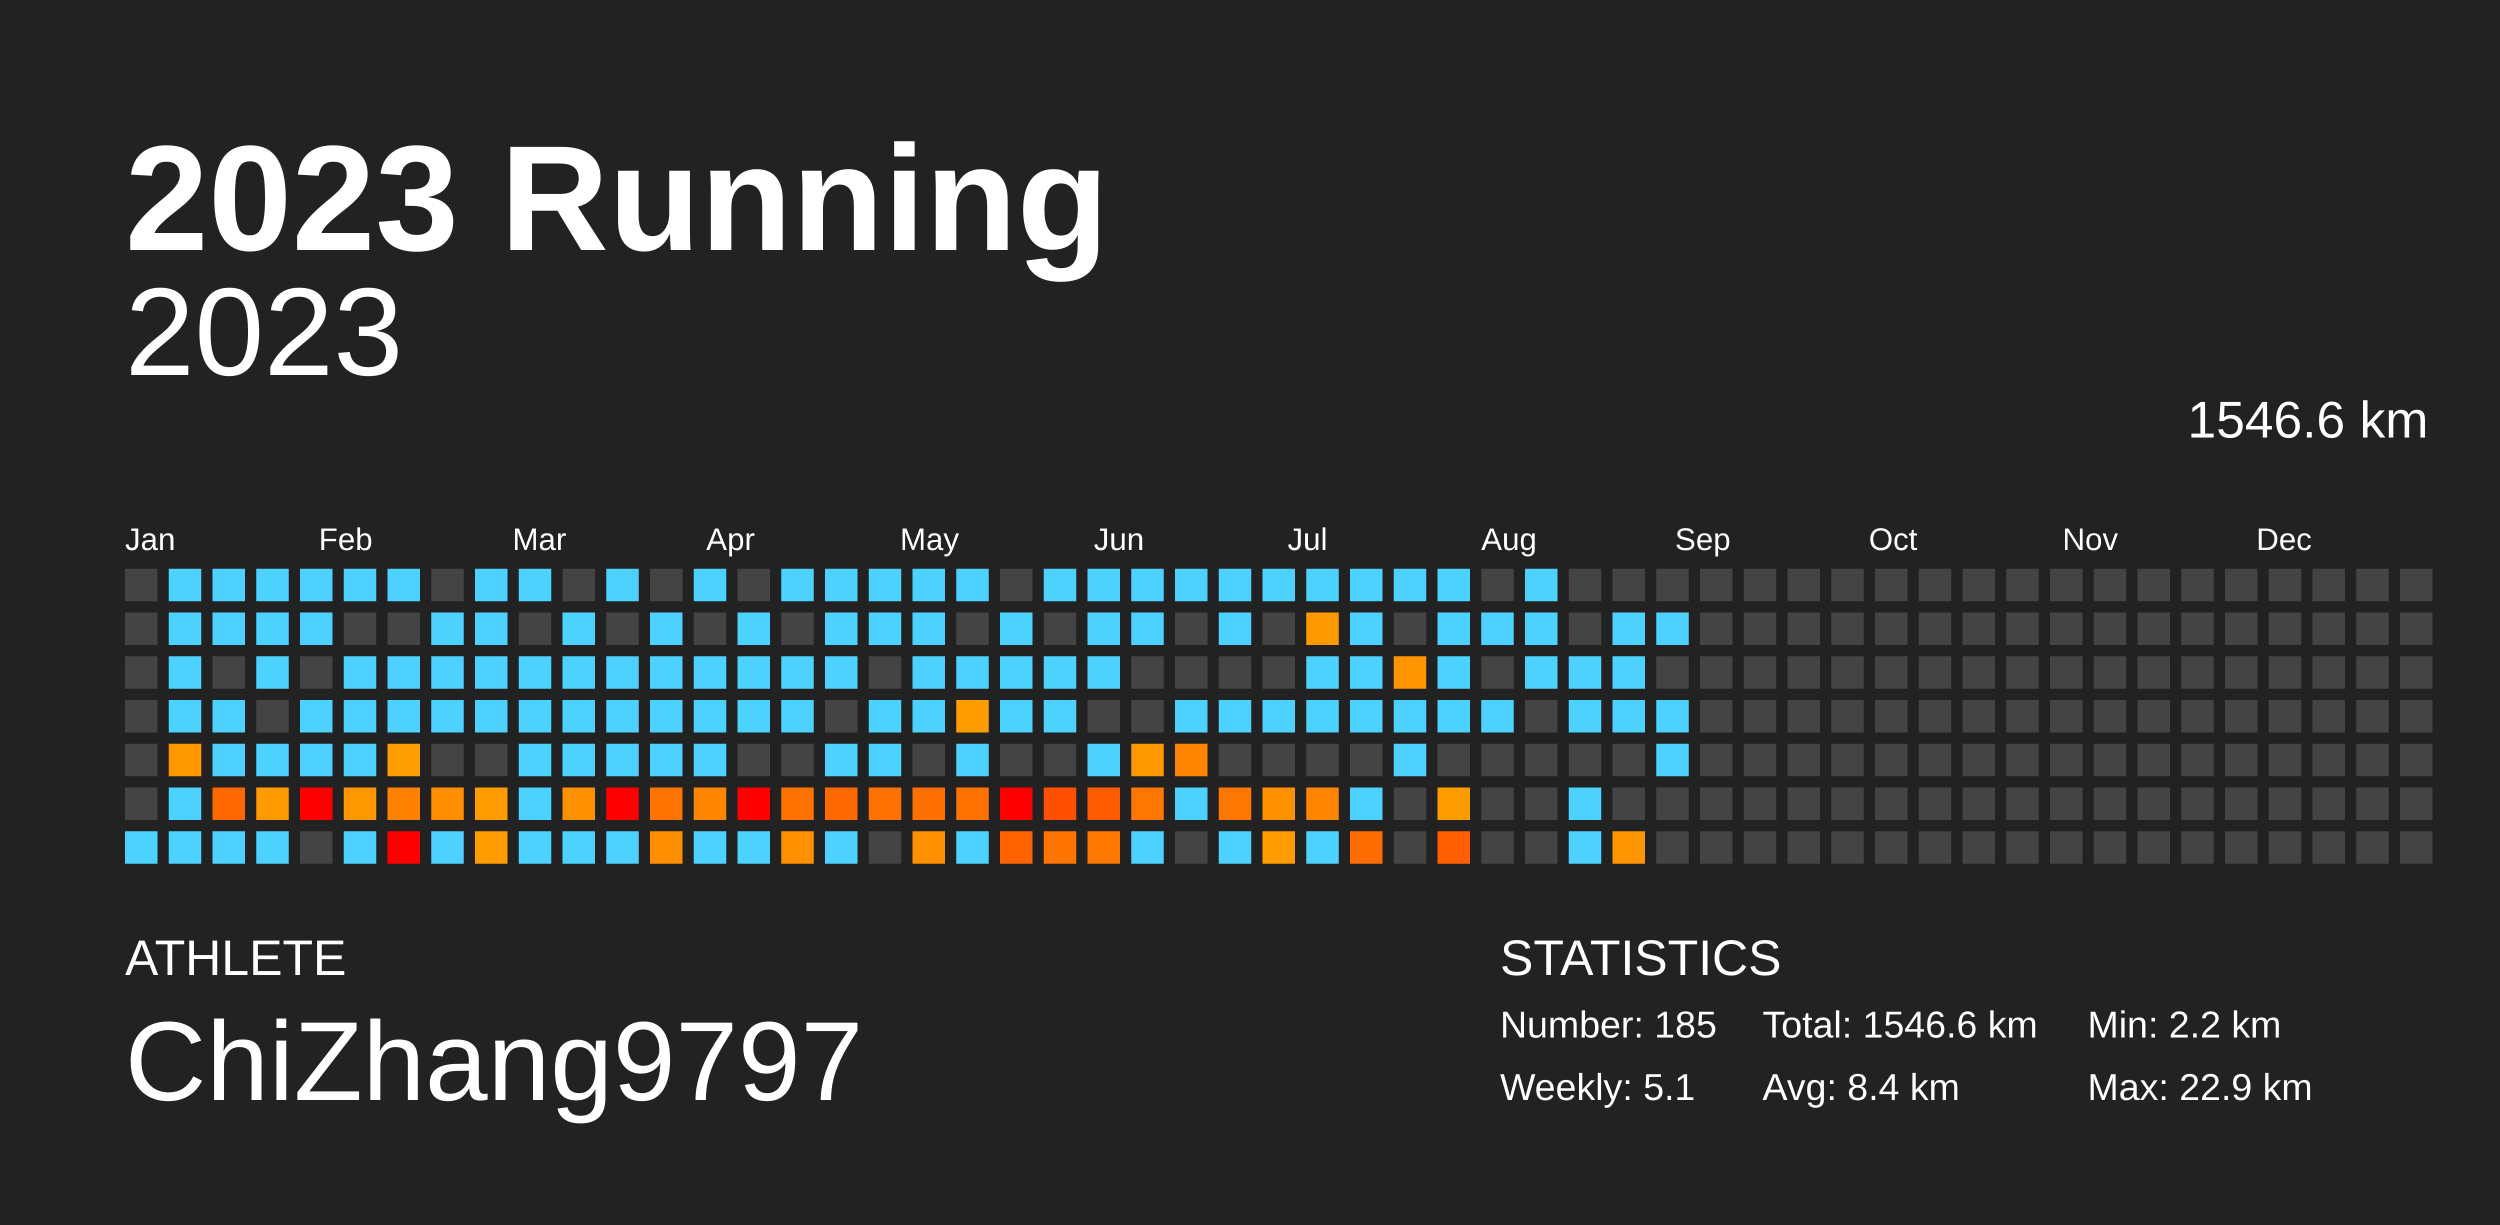
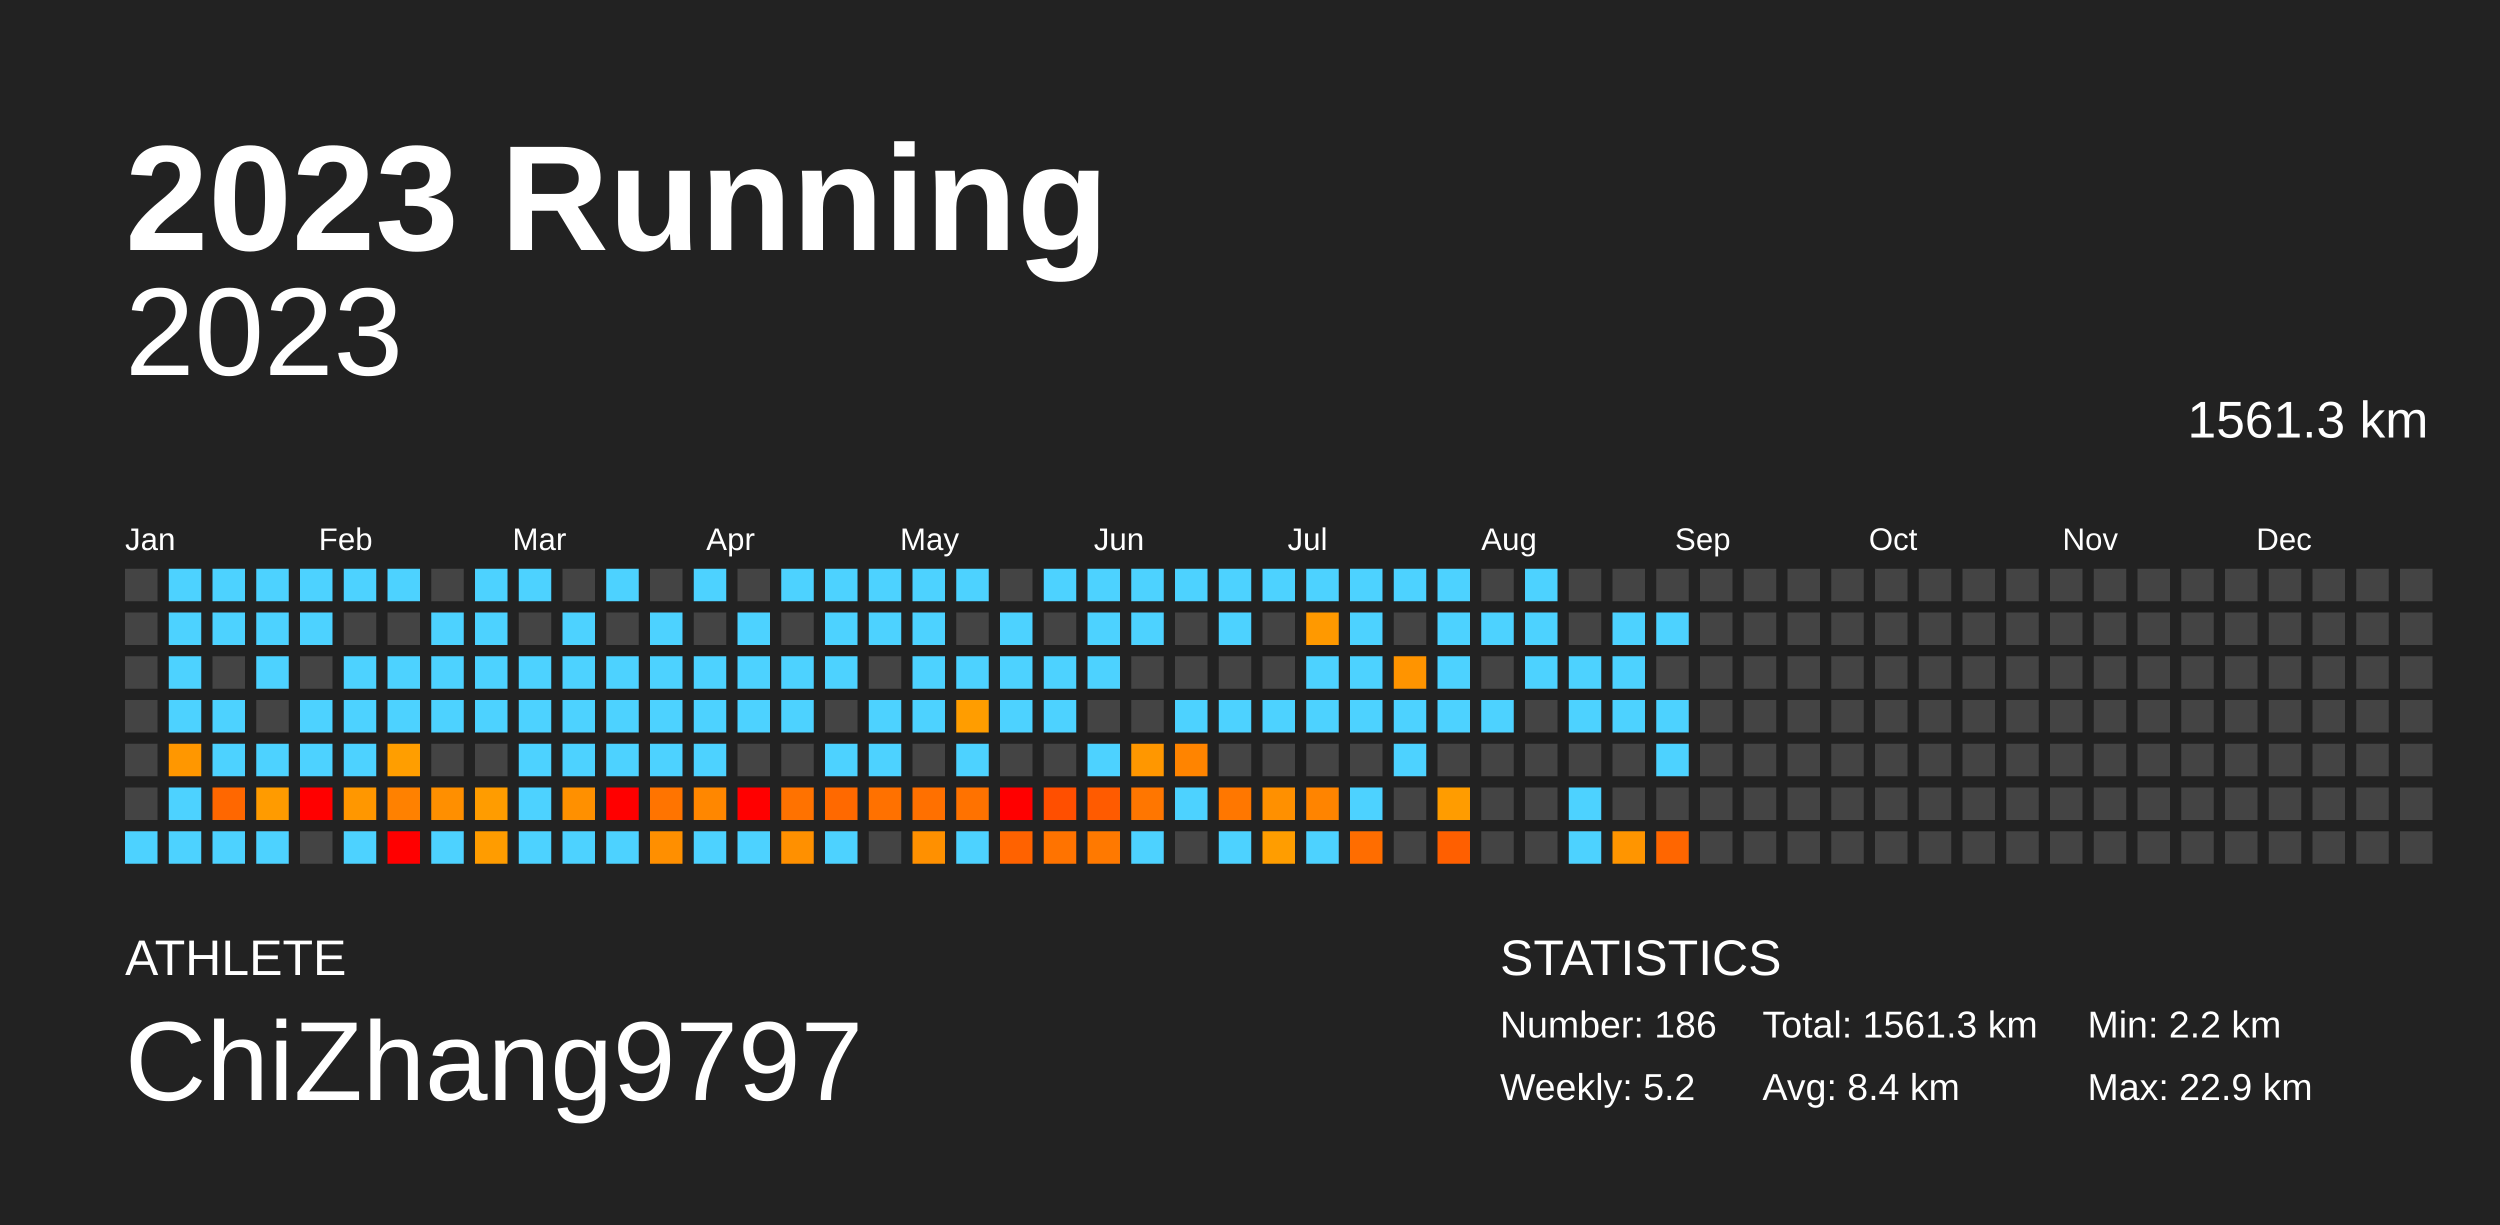
<svg xmlns="http://www.w3.org/2000/svg" baseProfile="full" height="98mm" version="1.1" viewBox="0,0,200,98" width="200mm">
  <defs />
  <rect fill="#222222" height="98" width="200" x="0" y="0" />
  <text fill="#FFFFFF" style="font-size:12px; font-family:Arial; font-weight:bold;" x="10" y="20">2023 Running</text>
  <text fill="#FFFFFF" style="font-size:4px; font-family:Arial" x="10" y="78">ATHLETE</text>
  <text fill="#FFFFFF" style="font-size:9px; font-family:Arial" x="10" y="88">ChiZhang9797</text>
  <text fill="#FFFFFF" style="font-size:4px; font-family:Arial" x="120" y="78">STATISTICS</text>
-   <text fill="#FFFFFF" style="font-size:3px; font-family:Arial" x="120" y="83">Number: 185</text>
-   <text fill="#FFFFFF" style="font-size:3px; font-family:Arial" x="120" y="88">Weekly: 5.1</text>
-   <text fill="#FFFFFF" style="font-size:3px; font-family:Arial" x="141" y="83">Total: 1546.6 km</text>
+   <text fill="#FFFFFF" style="font-size:3px; font-family:Arial" x="120" y="83">Number: 186</text>
+   <text fill="#FFFFFF" style="font-size:3px; font-family:Arial" x="120" y="88">Weekly: 5.2</text>
+   <text fill="#FFFFFF" style="font-size:3px; font-family:Arial" x="141" y="83">Total: 1561.3 km</text>
  <text fill="#FFFFFF" style="font-size:3px; font-family:Arial" x="141" y="88">Avg: 8.4 km</text>
  <text fill="#FFFFFF" style="font-size:3px; font-family:Arial" x="167" y="83">Min: 2.2 km</text>
  <text fill="#FFFFFF" style="font-size:3px; font-family:Arial" x="167" y="88">Max: 22.9 km</text>
  <text alignment-baseline="hanging" fill="#FFFFFF" style="font-size:10.0px; font-family:Arial;" x="10" y="30">2023</text>
-   <text alignment-baseline="hanging" fill="#FFFFFF" style="font-size:4.125px; font-family:Arial;" x="175" y="35">1546.6 km</text>
+   <text alignment-baseline="hanging" fill="#FFFFFF" style="font-size:4.125px; font-family:Arial;" x="175" y="35">1561.3 km</text>
  <text fill="#FFFFFF" style="font-size:2.5px; font-family:Arial" x="10.0" y="44">Jan</text>
  <text fill="#FFFFFF" style="font-size:2.5px; font-family:Arial" x="25.5" y="44">Feb</text>
  <text fill="#FFFFFF" style="font-size:2.5px; font-family:Arial" x="41.0" y="44">Mar</text>
  <text fill="#FFFFFF" style="font-size:2.5px; font-family:Arial" x="56.5" y="44">Apr</text>
  <text fill="#FFFFFF" style="font-size:2.5px; font-family:Arial" x="72.0" y="44">May</text>
  <text fill="#FFFFFF" style="font-size:2.5px; font-family:Arial" x="87.5" y="44">Jun</text>
  <text fill="#FFFFFF" style="font-size:2.5px; font-family:Arial" x="103.0" y="44">Jul</text>
  <text fill="#FFFFFF" style="font-size:2.5px; font-family:Arial" x="118.5" y="44">Aug</text>
  <text fill="#FFFFFF" style="font-size:2.5px; font-family:Arial" x="134.0" y="44">Sep</text>
  <text fill="#FFFFFF" style="font-size:2.5px; font-family:Arial" x="149.5" y="44">Oct</text>
  <text fill="#FFFFFF" style="font-size:2.5px; font-family:Arial" x="165.0" y="44">Nov</text>
  <text fill="#FFFFFF" style="font-size:2.5px; font-family:Arial" x="180.5" y="44">Dec</text>
  <rect fill="#444444" height="2.6" width="2.6" x="10.0" y="45.5" />
  <rect fill="#444444" height="2.6" width="2.6" x="10.0" y="49.0" />
  <rect fill="#444444" height="2.6" width="2.6" x="10.0" y="52.5" />
  <rect fill="#444444" height="2.6" width="2.6" x="10.0" y="56.0" />
  <rect fill="#444444" height="2.6" width="2.6" x="10.0" y="59.5" />
  <rect fill="#444444" height="2.6" width="2.6" x="10.0" y="63.0" />
  <rect fill="#4dd2ff" height="2.6" width="2.6" x="10.0" y="66.5" />
  <rect fill="#4dd2ff" height="2.6" width="2.6" x="13.5" y="45.5" />
  <rect fill="#4dd2ff" height="2.6" width="2.6" x="13.5" y="49.0" />
  <rect fill="#4dd2ff" height="2.6" width="2.6" x="13.5" y="52.5" />
  <rect fill="#4dd2ff" height="2.6" width="2.6" x="13.5" y="56.0" />
  <rect fill="#ff9700" height="2.6" width="2.6" x="13.5" y="59.5" />
  <rect fill="#4dd2ff" height="2.6" width="2.6" x="13.5" y="63.0" />
  <rect fill="#4dd2ff" height="2.6" width="2.6" x="13.5" y="66.5" />
  <rect fill="#4dd2ff" height="2.6" width="2.6" x="17.0" y="45.5" />
  <rect fill="#4dd2ff" height="2.6" width="2.6" x="17.0" y="49.0" />
  <rect fill="#444444" height="2.6" width="2.6" x="17.0" y="52.5" />
  <rect fill="#4dd2ff" height="2.6" width="2.6" x="17.0" y="56.0" />
  <rect fill="#4dd2ff" height="2.6" width="2.6" x="17.0" y="59.5" />
  <rect fill="#ff6700" height="2.6" width="2.6" x="17.0" y="63.0" />
  <rect fill="#4dd2ff" height="2.6" width="2.6" x="17.0" y="66.5" />
  <rect fill="#4dd2ff" height="2.6" width="2.6" x="20.5" y="45.5" />
  <rect fill="#4dd2ff" height="2.6" width="2.6" x="20.5" y="49.0" />
  <rect fill="#4dd2ff" height="2.6" width="2.6" x="20.5" y="52.5" />
  <rect fill="#444444" height="2.6" width="2.6" x="20.5" y="56.0" />
  <rect fill="#4dd2ff" height="2.6" width="2.6" x="20.5" y="59.5" />
  <rect fill="#ff9b00" height="2.6" width="2.6" x="20.5" y="63.0" />
  <rect fill="#4dd2ff" height="2.6" width="2.6" x="20.5" y="66.5" />
  <rect fill="#4dd2ff" height="2.6" width="2.6" x="24.0" y="45.5" />
  <rect fill="#4dd2ff" height="2.6" width="2.6" x="24.0" y="49.0" />
  <rect fill="#444444" height="2.6" width="2.6" x="24.0" y="52.5" />
  <rect fill="#4dd2ff" height="2.6" width="2.6" x="24.0" y="56.0" />
  <rect fill="#4dd2ff" height="2.6" width="2.6" x="24.0" y="59.5" />
  <rect fill="red" height="2.6" width="2.6" x="24.0" y="63.0" />
  <rect fill="#444444" height="2.6" width="2.6" x="24.0" y="66.5" />
  <rect fill="#4dd2ff" height="2.6" width="2.6" x="27.5" y="45.5" />
  <rect fill="#444444" height="2.6" width="2.6" x="27.5" y="49.0" />
  <rect fill="#4dd2ff" height="2.6" width="2.6" x="27.5" y="52.5" />
  <rect fill="#4dd2ff" height="2.6" width="2.6" x="27.5" y="56.0" />
  <rect fill="#4dd2ff" height="2.6" width="2.6" x="27.5" y="59.5" />
  <rect fill="#ff9700" height="2.6" width="2.6" x="27.5" y="63.0" />
  <rect fill="#4dd2ff" height="2.6" width="2.6" x="27.5" y="66.5" />
  <rect fill="#4dd2ff" height="2.6" width="2.6" x="31.0" y="45.5" />
  <rect fill="#444444" height="2.6" width="2.6" x="31.0" y="49.0" />
  <rect fill="#4dd2ff" height="2.6" width="2.6" x="31.0" y="52.5" />
  <rect fill="#4dd2ff" height="2.6" width="2.6" x="31.0" y="56.0" />
  <rect fill="#ff9e00" height="2.6" width="2.6" x="31.0" y="59.5" />
  <rect fill="#ff8100" height="2.6" width="2.6" x="31.0" y="63.0" />
  <rect fill="red" height="2.6" width="2.6" x="31.0" y="66.5" />
  <rect fill="#444444" height="2.6" width="2.6" x="34.5" y="45.5" />
  <rect fill="#4dd2ff" height="2.6" width="2.6" x="34.5" y="49.0" />
  <rect fill="#4dd2ff" height="2.6" width="2.6" x="34.5" y="52.5" />
  <rect fill="#4dd2ff" height="2.6" width="2.6" x="34.5" y="56.0" />
  <rect fill="#444444" height="2.6" width="2.6" x="34.5" y="59.5" />
  <rect fill="#ff8f00" height="2.6" width="2.6" x="34.5" y="63.0" />
  <rect fill="#4dd2ff" height="2.6" width="2.6" x="34.5" y="66.5" />
  <rect fill="#4dd2ff" height="2.6" width="2.6" x="38.0" y="45.5" />
  <rect fill="#4dd2ff" height="2.6" width="2.6" x="38.0" y="49.0" />
  <rect fill="#4dd2ff" height="2.6" width="2.6" x="38.0" y="52.5" />
  <rect fill="#4dd2ff" height="2.6" width="2.6" x="38.0" y="56.0" />
  <rect fill="#444444" height="2.6" width="2.6" x="38.0" y="59.5" />
  <rect fill="#ff9c00" height="2.6" width="2.6" x="38.0" y="63.0" />
  <rect fill="#ff9c00" height="2.6" width="2.6" x="38.0" y="66.5" />
  <rect fill="#4dd2ff" height="2.6" width="2.6" x="41.5" y="45.5" />
  <rect fill="#444444" height="2.6" width="2.6" x="41.5" y="49.0" />
  <rect fill="#4dd2ff" height="2.6" width="2.6" x="41.5" y="52.5" />
  <rect fill="#4dd2ff" height="2.6" width="2.6" x="41.5" y="56.0" />
  <rect fill="#4dd2ff" height="2.6" width="2.6" x="41.5" y="59.5" />
  <rect fill="#4dd2ff" height="2.6" width="2.6" x="41.5" y="63.0" />
  <rect fill="#4dd2ff" height="2.6" width="2.6" x="41.5" y="66.5" />
  <rect fill="#444444" height="2.6" width="2.6" x="45.0" y="45.5" />
  <rect fill="#4dd2ff" height="2.6" width="2.6" x="45.0" y="49.0" />
  <rect fill="#4dd2ff" height="2.6" width="2.6" x="45.0" y="52.5" />
  <rect fill="#4dd2ff" height="2.6" width="2.6" x="45.0" y="56.0" />
  <rect fill="#4dd2ff" height="2.6" width="2.6" x="45.0" y="59.5" />
  <rect fill="#ff9000" height="2.6" width="2.6" x="45.0" y="63.0" />
  <rect fill="#4dd2ff" height="2.6" width="2.6" x="45.0" y="66.5" />
  <rect fill="#4dd2ff" height="2.6" width="2.6" x="48.5" y="45.5" />
  <rect fill="#444444" height="2.6" width="2.6" x="48.5" y="49.0" />
  <rect fill="#4dd2ff" height="2.6" width="2.6" x="48.5" y="52.5" />
  <rect fill="#4dd2ff" height="2.6" width="2.6" x="48.5" y="56.0" />
  <rect fill="#4dd2ff" height="2.6" width="2.6" x="48.5" y="59.5" />
  <rect fill="red" height="2.6" width="2.6" x="48.5" y="63.0" />
  <rect fill="#4dd2ff" height="2.6" width="2.6" x="48.5" y="66.5" />
  <rect fill="#444444" height="2.6" width="2.6" x="52.0" y="45.5" />
  <rect fill="#4dd2ff" height="2.6" width="2.6" x="52.0" y="49.0" />
  <rect fill="#4dd2ff" height="2.6" width="2.6" x="52.0" y="52.5" />
  <rect fill="#4dd2ff" height="2.6" width="2.6" x="52.0" y="56.0" />
  <rect fill="#4dd2ff" height="2.6" width="2.6" x="52.0" y="59.5" />
  <rect fill="#ff7400" height="2.6" width="2.6" x="52.0" y="63.0" />
  <rect fill="#ff8f00" height="2.6" width="2.6" x="52.0" y="66.5" />
  <rect fill="#4dd2ff" height="2.6" width="2.6" x="55.5" y="45.5" />
  <rect fill="#444444" height="2.6" width="2.6" x="55.5" y="49.0" />
  <rect fill="#4dd2ff" height="2.6" width="2.6" x="55.5" y="52.5" />
  <rect fill="#4dd2ff" height="2.6" width="2.6" x="55.5" y="56.0" />
  <rect fill="#4dd2ff" height="2.6" width="2.6" x="55.5" y="59.5" />
  <rect fill="#ff8700" height="2.6" width="2.6" x="55.5" y="63.0" />
  <rect fill="#4dd2ff" height="2.6" width="2.6" x="55.5" y="66.5" />
  <rect fill="#444444" height="2.6" width="2.6" x="59.0" y="45.5" />
  <rect fill="#4dd2ff" height="2.6" width="2.6" x="59.0" y="49.0" />
  <rect fill="#4dd2ff" height="2.6" width="2.6" x="59.0" y="52.5" />
  <rect fill="#4dd2ff" height="2.6" width="2.6" x="59.0" y="56.0" />
  <rect fill="#444444" height="2.6" width="2.6" x="59.0" y="59.5" />
  <rect fill="red" height="2.6" width="2.6" x="59.0" y="63.0" />
  <rect fill="#4dd2ff" height="2.6" width="2.6" x="59.0" y="66.5" />
  <rect fill="#4dd2ff" height="2.6" width="2.6" x="62.5" y="45.5" />
  <rect fill="#444444" height="2.6" width="2.6" x="62.5" y="49.0" />
  <rect fill="#4dd2ff" height="2.6" width="2.6" x="62.5" y="52.5" />
  <rect fill="#4dd2ff" height="2.6" width="2.6" x="62.5" y="56.0" />
  <rect fill="#444444" height="2.6" width="2.6" x="62.5" y="59.5" />
  <rect fill="#ff7200" height="2.6" width="2.6" x="62.5" y="63.0" />
  <rect fill="#ff9000" height="2.6" width="2.6" x="62.5" y="66.5" />
  <rect fill="#4dd2ff" height="2.6" width="2.6" x="66.0" y="45.5" />
  <rect fill="#4dd2ff" height="2.6" width="2.6" x="66.0" y="49.0" />
  <rect fill="#4dd2ff" height="2.6" width="2.6" x="66.0" y="52.5" />
  <rect fill="#444444" height="2.6" width="2.6" x="66.0" y="56.0" />
  <rect fill="#4dd2ff" height="2.6" width="2.6" x="66.0" y="59.5" />
  <rect fill="#ff6900" height="2.6" width="2.6" x="66.0" y="63.0" />
  <rect fill="#4dd2ff" height="2.6" width="2.6" x="66.0" y="66.5" />
  <rect fill="#4dd2ff" height="2.6" width="2.6" x="69.5" y="45.5" />
  <rect fill="#4dd2ff" height="2.6" width="2.6" x="69.5" y="49.0" />
  <rect fill="#444444" height="2.6" width="2.6" x="69.5" y="52.5" />
  <rect fill="#4dd2ff" height="2.6" width="2.6" x="69.5" y="56.0" />
  <rect fill="#4dd2ff" height="2.6" width="2.6" x="69.5" y="59.5" />
  <rect fill="#ff7100" height="2.6" width="2.6" x="69.5" y="63.0" />
  <rect fill="#444444" height="2.6" width="2.6" x="69.5" y="66.5" />
  <rect fill="#4dd2ff" height="2.6" width="2.6" x="73.0" y="45.5" />
  <rect fill="#4dd2ff" height="2.6" width="2.6" x="73.0" y="49.0" />
  <rect fill="#4dd2ff" height="2.6" width="2.6" x="73.0" y="52.5" />
  <rect fill="#4dd2ff" height="2.6" width="2.6" x="73.0" y="56.0" />
  <rect fill="#444444" height="2.6" width="2.6" x="73.0" y="59.5" />
  <rect fill="#ff7000" height="2.6" width="2.6" x="73.0" y="63.0" />
  <rect fill="#ff9000" height="2.6" width="2.6" x="73.0" y="66.5" />
  <rect fill="#4dd2ff" height="2.6" width="2.6" x="76.5" y="45.5" />
  <rect fill="#444444" height="2.6" width="2.6" x="76.5" y="49.0" />
  <rect fill="#4dd2ff" height="2.6" width="2.6" x="76.5" y="52.5" />
  <rect fill="#ff9d00" height="2.6" width="2.6" x="76.5" y="56.0" />
  <rect fill="#4dd2ff" height="2.6" width="2.6" x="76.5" y="59.5" />
  <rect fill="#ff7200" height="2.6" width="2.6" x="76.5" y="63.0" />
  <rect fill="#4dd2ff" height="2.6" width="2.6" x="76.5" y="66.5" />
  <rect fill="#444444" height="2.6" width="2.6" x="80.0" y="45.5" />
  <rect fill="#4dd2ff" height="2.6" width="2.6" x="80.0" y="49.0" />
  <rect fill="#4dd2ff" height="2.6" width="2.6" x="80.0" y="52.5" />
  <rect fill="#4dd2ff" height="2.6" width="2.6" x="80.0" y="56.0" />
  <rect fill="#444444" height="2.6" width="2.6" x="80.0" y="59.5" />
  <rect fill="red" height="2.6" width="2.6" x="80.0" y="63.0" />
  <rect fill="#ff6200" height="2.6" width="2.6" x="80.0" y="66.5" />
  <rect fill="#4dd2ff" height="2.6" width="2.6" x="83.5" y="45.5" />
  <rect fill="#444444" height="2.6" width="2.6" x="83.5" y="49.0" />
  <rect fill="#4dd2ff" height="2.6" width="2.6" x="83.5" y="52.5" />
  <rect fill="#4dd2ff" height="2.6" width="2.6" x="83.5" y="56.0" />
  <rect fill="#444444" height="2.6" width="2.6" x="83.5" y="59.5" />
  <rect fill="#ff4f00" height="2.6" width="2.6" x="83.5" y="63.0" />
  <rect fill="#ff7300" height="2.6" width="2.6" x="83.5" y="66.5" />
  <rect fill="#4dd2ff" height="2.6" width="2.6" x="87.0" y="45.5" />
  <rect fill="#4dd2ff" height="2.6" width="2.6" x="87.0" y="49.0" />
  <rect fill="#4dd2ff" height="2.6" width="2.6" x="87.0" y="52.5" />
  <rect fill="#444444" height="2.6" width="2.6" x="87.0" y="56.0" />
  <rect fill="#4dd2ff" height="2.6" width="2.6" x="87.0" y="59.5" />
  <rect fill="#ff5b00" height="2.6" width="2.6" x="87.0" y="63.0" />
  <rect fill="#ff7900" height="2.6" width="2.6" x="87.0" y="66.5" />
  <rect fill="#4dd2ff" height="2.6" width="2.6" x="90.5" y="45.5" />
  <rect fill="#4dd2ff" height="2.6" width="2.6" x="90.5" y="49.0" />
  <rect fill="#444444" height="2.6" width="2.6" x="90.5" y="52.5" />
  <rect fill="#444444" height="2.6" width="2.6" x="90.5" y="56.0" />
  <rect fill="#ff9700" height="2.6" width="2.6" x="90.5" y="59.5" />
  <rect fill="#ff7600" height="2.6" width="2.6" x="90.5" y="63.0" />
  <rect fill="#4dd2ff" height="2.6" width="2.6" x="90.5" y="66.5" />
  <rect fill="#4dd2ff" height="2.6" width="2.6" x="94.0" y="45.5" />
  <rect fill="#444444" height="2.6" width="2.6" x="94.0" y="49.0" />
  <rect fill="#444444" height="2.6" width="2.6" x="94.0" y="52.5" />
  <rect fill="#4dd2ff" height="2.6" width="2.6" x="94.0" y="56.0" />
  <rect fill="#ff8400" height="2.6" width="2.6" x="94.0" y="59.5" />
  <rect fill="#4dd2ff" height="2.6" width="2.6" x="94.0" y="63.0" />
  <rect fill="#444444" height="2.6" width="2.6" x="94.0" y="66.5" />
  <rect fill="#4dd2ff" height="2.6" width="2.6" x="97.5" y="45.5" />
  <rect fill="#4dd2ff" height="2.6" width="2.6" x="97.5" y="49.0" />
  <rect fill="#444444" height="2.6" width="2.6" x="97.5" y="52.5" />
  <rect fill="#4dd2ff" height="2.6" width="2.6" x="97.5" y="56.0" />
  <rect fill="#444444" height="2.6" width="2.6" x="97.5" y="59.5" />
  <rect fill="#ff7700" height="2.6" width="2.6" x="97.5" y="63.0" />
  <rect fill="#4dd2ff" height="2.6" width="2.6" x="97.5" y="66.5" />
  <rect fill="#4dd2ff" height="2.6" width="2.6" x="101.0" y="45.5" />
  <rect fill="#444444" height="2.6" width="2.6" x="101.0" y="49.0" />
  <rect fill="#444444" height="2.6" width="2.6" x="101.0" y="52.5" />
  <rect fill="#4dd2ff" height="2.6" width="2.6" x="101.0" y="56.0" />
  <rect fill="#444444" height="2.6" width="2.6" x="101.0" y="59.5" />
  <rect fill="#ff9000" height="2.6" width="2.6" x="101.0" y="63.0" />
  <rect fill="#ff9d00" height="2.6" width="2.6" x="101.0" y="66.5" />
  <rect fill="#4dd2ff" height="2.6" width="2.6" x="104.5" y="45.5" />
  <rect fill="#ff9900" height="2.6" width="2.6" x="104.5" y="49.0" />
  <rect fill="#4dd2ff" height="2.6" width="2.6" x="104.5" y="52.5" />
  <rect fill="#4dd2ff" height="2.6" width="2.6" x="104.5" y="56.0" />
  <rect fill="#444444" height="2.6" width="2.6" x="104.5" y="59.5" />
  <rect fill="#ff8400" height="2.6" width="2.6" x="104.5" y="63.0" />
  <rect fill="#4dd2ff" height="2.6" width="2.6" x="104.5" y="66.5" />
  <rect fill="#4dd2ff" height="2.6" width="2.6" x="108.0" y="45.5" />
  <rect fill="#4dd2ff" height="2.6" width="2.6" x="108.0" y="49.0" />
  <rect fill="#4dd2ff" height="2.6" width="2.6" x="108.0" y="52.5" />
  <rect fill="#4dd2ff" height="2.6" width="2.6" x="108.0" y="56.0" />
  <rect fill="#444444" height="2.6" width="2.6" x="108.0" y="59.5" />
  <rect fill="#4dd2ff" height="2.6" width="2.6" x="108.0" y="63.0" />
  <rect fill="#ff6d00" height="2.6" width="2.6" x="108.0" y="66.5" />
  <rect fill="#4dd2ff" height="2.6" width="2.6" x="111.5" y="45.5" />
  <rect fill="#444444" height="2.6" width="2.6" x="111.5" y="49.0" />
  <rect fill="#ff9400" height="2.6" width="2.6" x="111.5" y="52.5" />
  <rect fill="#4dd2ff" height="2.6" width="2.6" x="111.5" y="56.0" />
  <rect fill="#4dd2ff" height="2.6" width="2.6" x="111.5" y="59.5" />
  <rect fill="#444444" height="2.6" width="2.6" x="111.5" y="63.0" />
  <rect fill="#444444" height="2.6" width="2.6" x="111.5" y="66.5" />
  <rect fill="#4dd2ff" height="2.6" width="2.6" x="115.0" y="45.5" />
  <rect fill="#4dd2ff" height="2.6" width="2.6" x="115.0" y="49.0" />
  <rect fill="#4dd2ff" height="2.6" width="2.6" x="115.0" y="52.5" />
  <rect fill="#4dd2ff" height="2.6" width="2.6" x="115.0" y="56.0" />
  <rect fill="#444444" height="2.6" width="2.6" x="115.0" y="59.5" />
  <rect fill="#ff9c00" height="2.6" width="2.6" x="115.0" y="63.0" />
  <rect fill="#ff5f00" height="2.6" width="2.6" x="115.0" y="66.5" />
  <rect fill="#444444" height="2.6" width="2.6" x="118.5" y="45.5" />
  <rect fill="#4dd2ff" height="2.6" width="2.6" x="118.5" y="49.0" />
  <rect fill="#444444" height="2.6" width="2.6" x="118.5" y="52.5" />
  <rect fill="#4dd2ff" height="2.6" width="2.6" x="118.5" y="56.0" />
  <rect fill="#444444" height="2.6" width="2.6" x="118.5" y="59.5" />
  <rect fill="#444444" height="2.6" width="2.6" x="118.5" y="63.0" />
  <rect fill="#444444" height="2.6" width="2.6" x="118.5" y="66.5" />
  <rect fill="#4dd2ff" height="2.6" width="2.6" x="122.0" y="45.5" />
  <rect fill="#4dd2ff" height="2.6" width="2.6" x="122.0" y="49.0" />
  <rect fill="#4dd2ff" height="2.6" width="2.6" x="122.0" y="52.5" />
  <rect fill="#444444" height="2.6" width="2.6" x="122.0" y="56.0" />
  <rect fill="#444444" height="2.6" width="2.6" x="122.0" y="59.5" />
  <rect fill="#444444" height="2.6" width="2.6" x="122.0" y="63.0" />
  <rect fill="#444444" height="2.6" width="2.6" x="122.0" y="66.5" />
  <rect fill="#444444" height="2.6" width="2.6" x="125.5" y="45.5" />
  <rect fill="#444444" height="2.6" width="2.6" x="125.5" y="49.0" />
  <rect fill="#4dd2ff" height="2.6" width="2.6" x="125.5" y="52.5" />
  <rect fill="#4dd2ff" height="2.6" width="2.6" x="125.5" y="56.0" />
  <rect fill="#444444" height="2.6" width="2.6" x="125.5" y="59.5" />
  <rect fill="#4dd2ff" height="2.6" width="2.6" x="125.5" y="63.0" />
  <rect fill="#4dd2ff" height="2.6" width="2.6" x="125.5" y="66.5" />
  <rect fill="#444444" height="2.6" width="2.6" x="129.0" y="45.5" />
  <rect fill="#4dd2ff" height="2.6" width="2.6" x="129.0" y="49.0" />
  <rect fill="#4dd2ff" height="2.6" width="2.6" x="129.0" y="52.5" />
  <rect fill="#4dd2ff" height="2.6" width="2.6" x="129.0" y="56.0" />
  <rect fill="#444444" height="2.6" width="2.6" x="129.0" y="59.5" />
  <rect fill="#444444" height="2.6" width="2.6" x="129.0" y="63.0" />
  <rect fill="#ff9500" height="2.6" width="2.6" x="129.0" y="66.5" />
  <rect fill="#444444" height="2.6" width="2.6" x="132.5" y="45.5" />
  <rect fill="#4dd2ff" height="2.6" width="2.6" x="132.5" y="49.0" />
  <rect fill="#444444" height="2.6" width="2.6" x="132.5" y="52.5" />
  <rect fill="#4dd2ff" height="2.6" width="2.6" x="132.5" y="56.0" />
  <rect fill="#4dd2ff" height="2.6" width="2.6" x="132.5" y="59.5" />
  <rect fill="#444444" height="2.6" width="2.6" x="132.5" y="63.0" />
-   <rect fill="#444444" height="2.6" width="2.6" x="132.5" y="66.5" />
+   <rect fill="#ff6600" height="2.6" width="2.6" x="132.5" y="66.5" />
  <rect fill="#444444" height="2.6" width="2.6" x="136.0" y="45.5" />
  <rect fill="#444444" height="2.6" width="2.6" x="136.0" y="49.0" />
  <rect fill="#444444" height="2.6" width="2.6" x="136.0" y="52.5" />
  <rect fill="#444444" height="2.6" width="2.6" x="136.0" y="56.0" />
  <rect fill="#444444" height="2.6" width="2.6" x="136.0" y="59.5" />
  <rect fill="#444444" height="2.6" width="2.6" x="136.0" y="63.0" />
  <rect fill="#444444" height="2.6" width="2.6" x="136.0" y="66.5" />
  <rect fill="#444444" height="2.6" width="2.6" x="139.5" y="45.5" />
  <rect fill="#444444" height="2.6" width="2.6" x="139.5" y="49.0" />
  <rect fill="#444444" height="2.6" width="2.6" x="139.5" y="52.5" />
  <rect fill="#444444" height="2.6" width="2.6" x="139.5" y="56.0" />
  <rect fill="#444444" height="2.6" width="2.6" x="139.5" y="59.5" />
  <rect fill="#444444" height="2.6" width="2.6" x="139.5" y="63.0" />
  <rect fill="#444444" height="2.6" width="2.6" x="139.5" y="66.5" />
  <rect fill="#444444" height="2.6" width="2.6" x="143.0" y="45.5" />
  <rect fill="#444444" height="2.6" width="2.6" x="143.0" y="49.0" />
  <rect fill="#444444" height="2.6" width="2.6" x="143.0" y="52.5" />
  <rect fill="#444444" height="2.6" width="2.6" x="143.0" y="56.0" />
  <rect fill="#444444" height="2.6" width="2.6" x="143.0" y="59.5" />
  <rect fill="#444444" height="2.6" width="2.6" x="143.0" y="63.0" />
  <rect fill="#444444" height="2.6" width="2.6" x="143.0" y="66.5" />
  <rect fill="#444444" height="2.6" width="2.6" x="146.5" y="45.5" />
  <rect fill="#444444" height="2.6" width="2.6" x="146.5" y="49.0" />
  <rect fill="#444444" height="2.6" width="2.6" x="146.5" y="52.5" />
  <rect fill="#444444" height="2.6" width="2.6" x="146.5" y="56.0" />
  <rect fill="#444444" height="2.6" width="2.6" x="146.5" y="59.5" />
  <rect fill="#444444" height="2.6" width="2.6" x="146.5" y="63.0" />
  <rect fill="#444444" height="2.6" width="2.6" x="146.5" y="66.5" />
  <rect fill="#444444" height="2.6" width="2.6" x="150.0" y="45.5" />
  <rect fill="#444444" height="2.6" width="2.6" x="150.0" y="49.0" />
  <rect fill="#444444" height="2.6" width="2.6" x="150.0" y="52.5" />
  <rect fill="#444444" height="2.6" width="2.6" x="150.0" y="56.0" />
  <rect fill="#444444" height="2.6" width="2.6" x="150.0" y="59.5" />
  <rect fill="#444444" height="2.6" width="2.6" x="150.0" y="63.0" />
  <rect fill="#444444" height="2.6" width="2.6" x="150.0" y="66.5" />
  <rect fill="#444444" height="2.6" width="2.6" x="153.5" y="45.5" />
  <rect fill="#444444" height="2.6" width="2.6" x="153.5" y="49.0" />
  <rect fill="#444444" height="2.6" width="2.6" x="153.5" y="52.5" />
  <rect fill="#444444" height="2.6" width="2.6" x="153.5" y="56.0" />
  <rect fill="#444444" height="2.6" width="2.6" x="153.5" y="59.5" />
  <rect fill="#444444" height="2.6" width="2.6" x="153.5" y="63.0" />
  <rect fill="#444444" height="2.6" width="2.6" x="153.5" y="66.5" />
  <rect fill="#444444" height="2.6" width="2.6" x="157.0" y="45.5" />
  <rect fill="#444444" height="2.6" width="2.6" x="157.0" y="49.0" />
  <rect fill="#444444" height="2.6" width="2.6" x="157.0" y="52.5" />
  <rect fill="#444444" height="2.6" width="2.6" x="157.0" y="56.0" />
  <rect fill="#444444" height="2.6" width="2.6" x="157.0" y="59.5" />
  <rect fill="#444444" height="2.6" width="2.6" x="157.0" y="63.0" />
  <rect fill="#444444" height="2.6" width="2.6" x="157.0" y="66.5" />
  <rect fill="#444444" height="2.6" width="2.6" x="160.5" y="45.5" />
  <rect fill="#444444" height="2.6" width="2.6" x="160.5" y="49.0" />
  <rect fill="#444444" height="2.6" width="2.6" x="160.5" y="52.5" />
  <rect fill="#444444" height="2.6" width="2.6" x="160.5" y="56.0" />
  <rect fill="#444444" height="2.6" width="2.6" x="160.5" y="59.5" />
  <rect fill="#444444" height="2.6" width="2.6" x="160.5" y="63.0" />
  <rect fill="#444444" height="2.6" width="2.6" x="160.5" y="66.5" />
  <rect fill="#444444" height="2.6" width="2.6" x="164.0" y="45.5" />
  <rect fill="#444444" height="2.6" width="2.6" x="164.0" y="49.0" />
  <rect fill="#444444" height="2.6" width="2.6" x="164.0" y="52.5" />
  <rect fill="#444444" height="2.6" width="2.6" x="164.0" y="56.0" />
  <rect fill="#444444" height="2.6" width="2.6" x="164.0" y="59.5" />
  <rect fill="#444444" height="2.6" width="2.6" x="164.0" y="63.0" />
  <rect fill="#444444" height="2.6" width="2.6" x="164.0" y="66.5" />
  <rect fill="#444444" height="2.6" width="2.6" x="167.5" y="45.5" />
  <rect fill="#444444" height="2.6" width="2.6" x="167.5" y="49.0" />
  <rect fill="#444444" height="2.6" width="2.6" x="167.5" y="52.5" />
  <rect fill="#444444" height="2.6" width="2.6" x="167.5" y="56.0" />
  <rect fill="#444444" height="2.6" width="2.6" x="167.5" y="59.5" />
  <rect fill="#444444" height="2.6" width="2.6" x="167.5" y="63.0" />
  <rect fill="#444444" height="2.6" width="2.6" x="167.5" y="66.5" />
  <rect fill="#444444" height="2.6" width="2.6" x="171.0" y="45.5" />
  <rect fill="#444444" height="2.6" width="2.6" x="171.0" y="49.0" />
  <rect fill="#444444" height="2.6" width="2.6" x="171.0" y="52.5" />
  <rect fill="#444444" height="2.6" width="2.6" x="171.0" y="56.0" />
  <rect fill="#444444" height="2.6" width="2.6" x="171.0" y="59.5" />
  <rect fill="#444444" height="2.6" width="2.6" x="171.0" y="63.0" />
  <rect fill="#444444" height="2.6" width="2.6" x="171.0" y="66.5" />
  <rect fill="#444444" height="2.6" width="2.6" x="174.5" y="45.5" />
  <rect fill="#444444" height="2.6" width="2.6" x="174.5" y="49.0" />
  <rect fill="#444444" height="2.6" width="2.6" x="174.5" y="52.5" />
  <rect fill="#444444" height="2.6" width="2.6" x="174.5" y="56.0" />
  <rect fill="#444444" height="2.6" width="2.6" x="174.5" y="59.5" />
  <rect fill="#444444" height="2.6" width="2.6" x="174.5" y="63.0" />
  <rect fill="#444444" height="2.6" width="2.6" x="174.5" y="66.5" />
  <rect fill="#444444" height="2.6" width="2.6" x="178.0" y="45.5" />
  <rect fill="#444444" height="2.6" width="2.6" x="178.0" y="49.0" />
  <rect fill="#444444" height="2.6" width="2.6" x="178.0" y="52.5" />
  <rect fill="#444444" height="2.6" width="2.6" x="178.0" y="56.0" />
  <rect fill="#444444" height="2.6" width="2.6" x="178.0" y="59.5" />
  <rect fill="#444444" height="2.6" width="2.6" x="178.0" y="63.0" />
  <rect fill="#444444" height="2.6" width="2.6" x="178.0" y="66.5" />
  <rect fill="#444444" height="2.6" width="2.6" x="181.5" y="45.5" />
  <rect fill="#444444" height="2.6" width="2.6" x="181.5" y="49.0" />
  <rect fill="#444444" height="2.6" width="2.6" x="181.5" y="52.5" />
  <rect fill="#444444" height="2.6" width="2.6" x="181.5" y="56.0" />
  <rect fill="#444444" height="2.6" width="2.6" x="181.5" y="59.5" />
  <rect fill="#444444" height="2.6" width="2.6" x="181.5" y="63.0" />
  <rect fill="#444444" height="2.6" width="2.6" x="181.5" y="66.5" />
  <rect fill="#444444" height="2.6" width="2.6" x="185.0" y="45.5" />
  <rect fill="#444444" height="2.6" width="2.6" x="185.0" y="49.0" />
  <rect fill="#444444" height="2.6" width="2.6" x="185.0" y="52.5" />
  <rect fill="#444444" height="2.6" width="2.6" x="185.0" y="56.0" />
  <rect fill="#444444" height="2.6" width="2.6" x="185.0" y="59.5" />
  <rect fill="#444444" height="2.6" width="2.6" x="185.0" y="63.0" />
  <rect fill="#444444" height="2.6" width="2.6" x="185.0" y="66.5" />
  <rect fill="#444444" height="2.6" width="2.6" x="188.5" y="45.5" />
  <rect fill="#444444" height="2.6" width="2.6" x="188.5" y="49.0" />
  <rect fill="#444444" height="2.6" width="2.6" x="188.5" y="52.5" />
  <rect fill="#444444" height="2.6" width="2.6" x="188.5" y="56.0" />
  <rect fill="#444444" height="2.6" width="2.6" x="188.5" y="59.5" />
  <rect fill="#444444" height="2.6" width="2.6" x="188.5" y="63.0" />
  <rect fill="#444444" height="2.6" width="2.6" x="188.5" y="66.5" />
  <rect fill="#444444" height="2.6" width="2.6" x="192.0" y="45.5" />
  <rect fill="#444444" height="2.6" width="2.6" x="192.0" y="49.0" />
  <rect fill="#444444" height="2.6" width="2.6" x="192.0" y="52.5" />
  <rect fill="#444444" height="2.6" width="2.6" x="192.0" y="56.0" />
  <rect fill="#444444" height="2.6" width="2.6" x="192.0" y="59.5" />
  <rect fill="#444444" height="2.6" width="2.6" x="192.0" y="63.0" />
  <rect fill="#444444" height="2.6" width="2.6" x="192.0" y="66.5" />
</svg>
